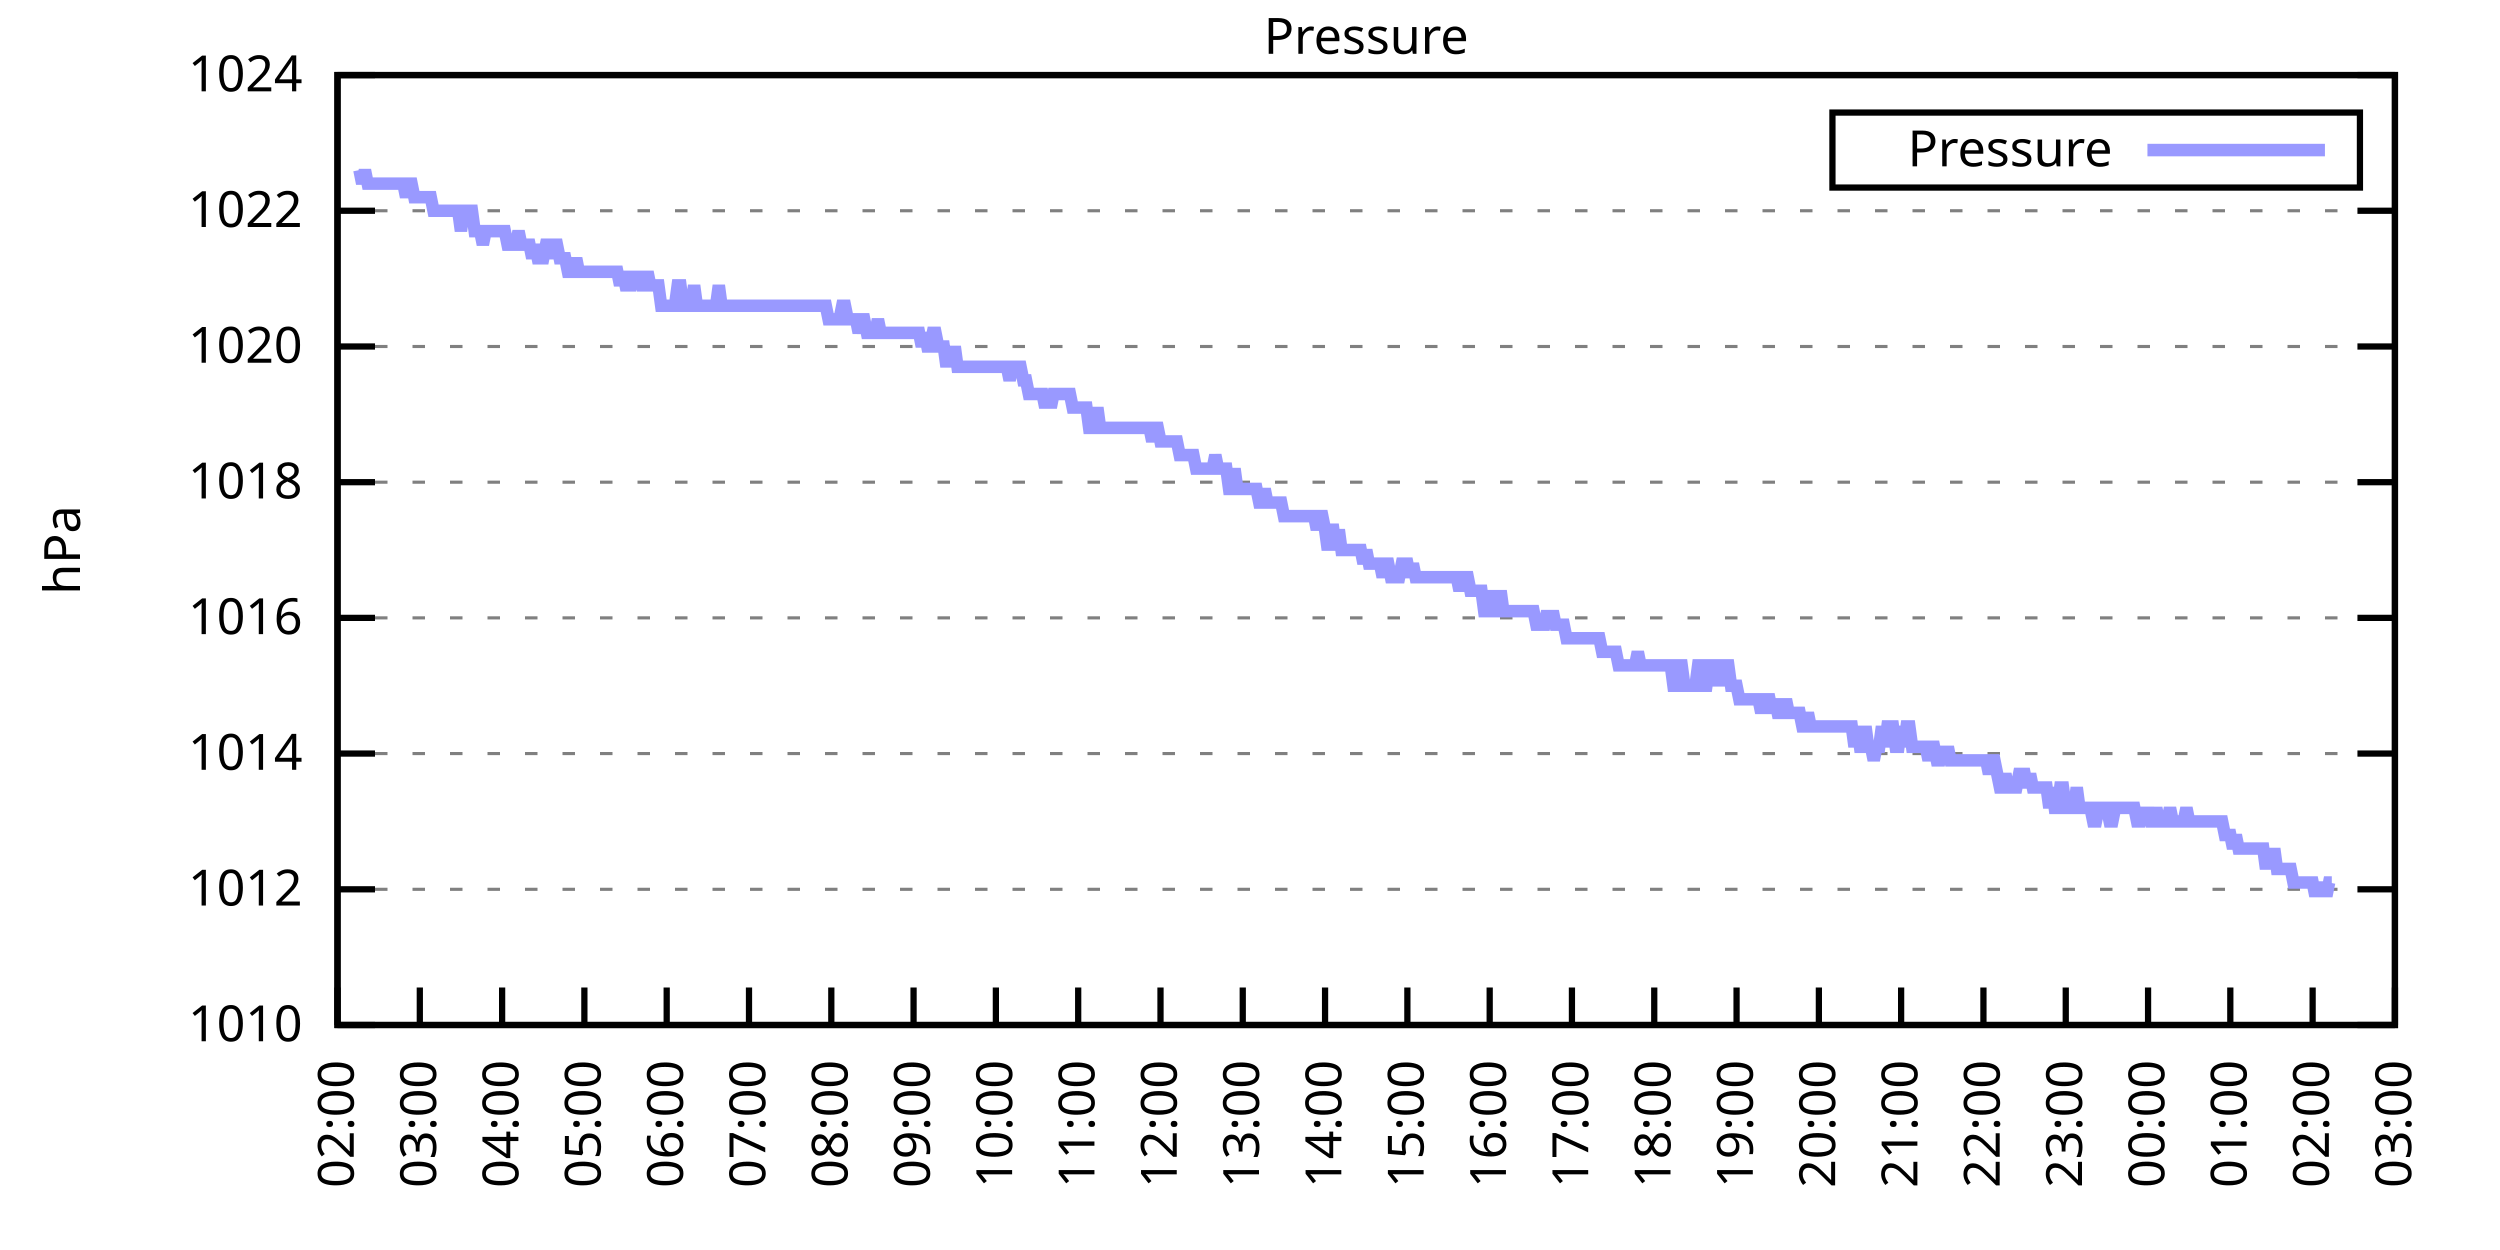
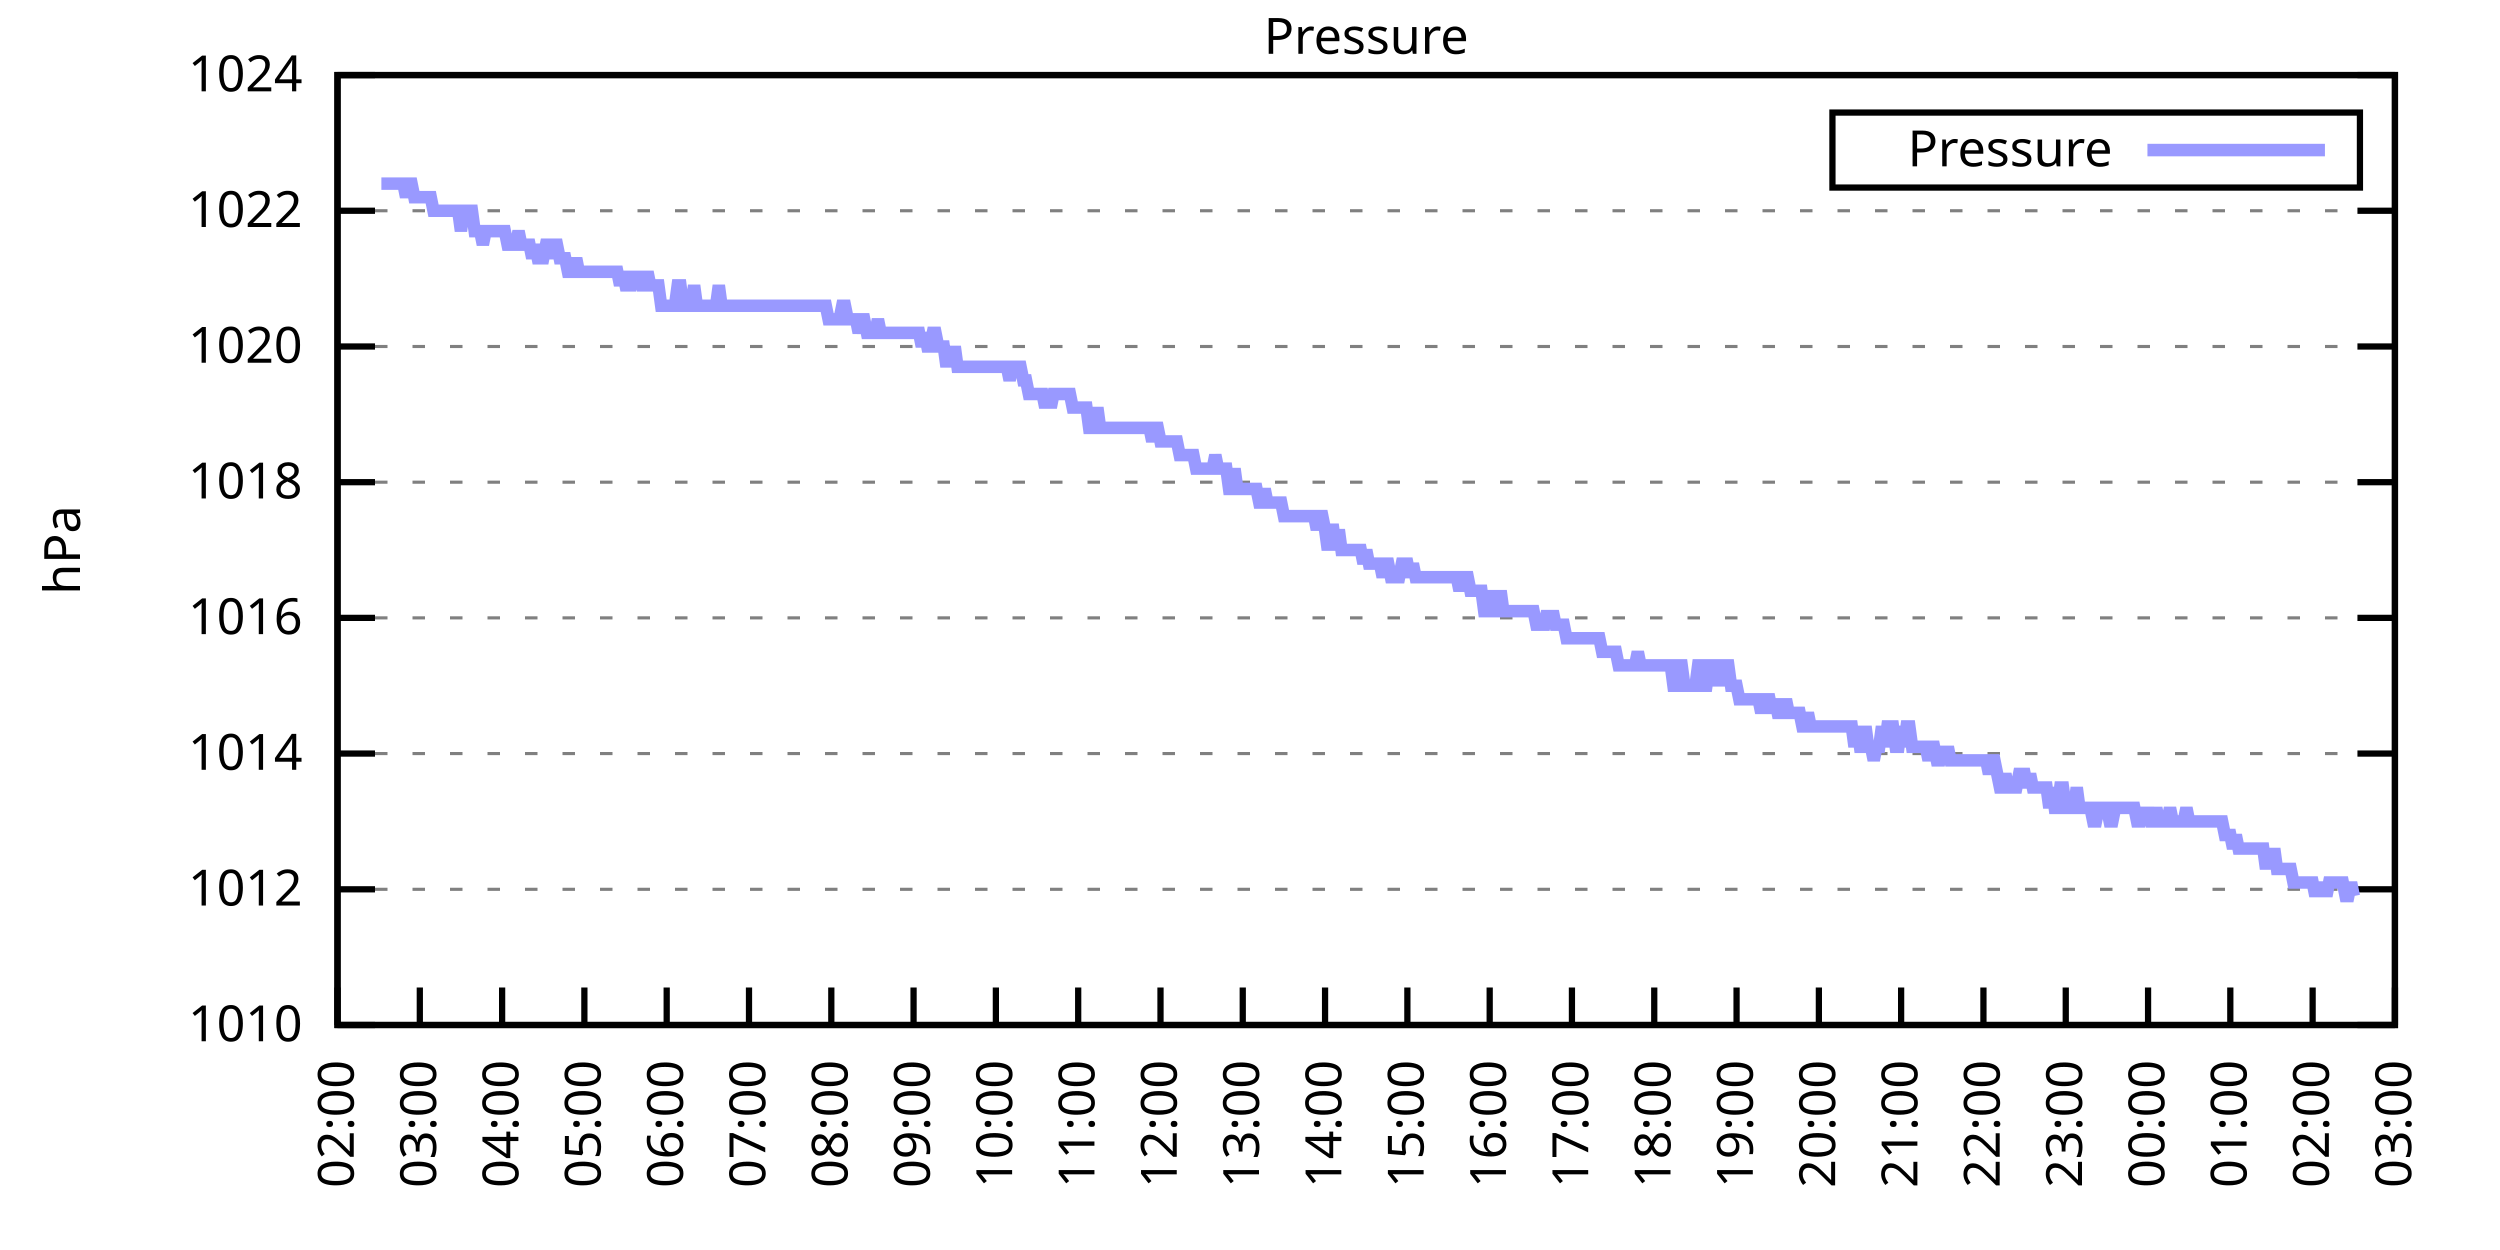
<svg xmlns="http://www.w3.org/2000/svg" xmlns:xlink="http://www.w3.org/1999/xlink" width="400" height="200" viewBox="0 0 400 200">
  <g id="gnuplot_canvas">
    <rect x="0" y="0" width="400" height="200" fill="none" />
    <defs>
      <circle id="gpDot" r="0.5" stroke-width="0.5" stroke="currentColor" />
      <path id="gpPt0" stroke-width="0.333" stroke="currentColor" d="M-1,0 h2 M0,-1 v2" />
      <path id="gpPt1" stroke-width="0.333" stroke="currentColor" d="M-1,-1 L1,1 M1,-1 L-1,1" />
      <path id="gpPt2" stroke-width="0.333" stroke="currentColor" d="M-1,0 L1,0 M0,-1 L0,1 M-1,-1 L1,1 M-1,1 L1,-1" />
      <rect id="gpPt3" stroke-width="0.333" stroke="currentColor" x="-1" y="-1" width="2" height="2" />
      <rect id="gpPt4" stroke-width="0.333" stroke="currentColor" fill="currentColor" x="-1" y="-1" width="2" height="2" />
      <circle id="gpPt5" stroke-width="0.333" stroke="currentColor" cx="0" cy="0" r="1" />
      <use xlink:href="#gpPt5" id="gpPt6" fill="currentColor" stroke="none" />
      <path id="gpPt7" stroke-width="0.333" stroke="currentColor" d="M0,-1.33 L-1.33,0.67 L1.33,0.67 z" />
      <use xlink:href="#gpPt7" id="gpPt8" fill="currentColor" stroke="none" />
      <use xlink:href="#gpPt7" id="gpPt9" stroke="currentColor" transform="rotate(180)" />
      <use xlink:href="#gpPt9" id="gpPt10" fill="currentColor" stroke="none" />
      <use xlink:href="#gpPt3" id="gpPt11" stroke="currentColor" transform="rotate(45)" />
      <use xlink:href="#gpPt11" id="gpPt12" fill="currentColor" stroke="none" />
      <path id="gpPt13" stroke-width="0.333" stroke="currentColor" d="M0,1.330 L1.265,0.411 L0.782,-1.067 L-0.782,-1.076 L-1.265,0.411 z" />
      <use xlink:href="#gpPt13" id="gpPt14" fill="currentColor" stroke="none" />
      <filter id="textbox" filterUnits="objectBoundingBox" x="0" y="0" height="1" width="1">
        <feFlood flood-color="white" flood-opacity="1" result="bgnd" />
        <feComposite in="SourceGraphic" in2="bgnd" operator="atop" />
      </filter>
      <filter id="greybox" filterUnits="objectBoundingBox" x="0" y="0" height="1" width="1">
        <feFlood flood-color="lightgrey" flood-opacity="1" result="grey" />
        <feComposite in="SourceGraphic" in2="grey" operator="atop" />
      </filter>
    </defs>
    <g fill="none" color="white" stroke="currentColor" stroke-width="1.00" stroke-linecap="butt" stroke-linejoin="miter">
</g>
    <g fill="none" color="black" stroke="currentColor" stroke-width="1.00" stroke-linecap="butt" stroke-linejoin="miter">
      <g stroke="none" shape-rendering="crispEdges">
        <polygon fill="rgb(255, 255, 255)" points="54.00,164.00 383.18,164.00 383.18,12.02 54.00,12.02 " />
      </g>
    </g>
    <g fill="none" color="black" stroke="currentColor" stroke-width="1.00" stroke-linecap="butt" stroke-linejoin="miter">
</g>
    <g fill="none" color="black" stroke="black" stroke-width="0.50" stroke-linecap="butt" stroke-linejoin="miter">
</g>
    <g fill="none" color="gray" stroke="currentColor" stroke-width="0.50" stroke-linecap="butt" stroke-linejoin="miter">
      <path stroke="gray" stroke-dasharray="2,4" class="gridline" d="M54.00,164.00 L383.19,164.00  " />
    </g>
    <g fill="none" color="gray" stroke="gray" stroke-width="1.00" stroke-linecap="butt" stroke-linejoin="miter">
</g>
    <g fill="none" color="black" stroke="currentColor" stroke-width="1.00" stroke-linecap="butt" stroke-linejoin="miter">
      <path stroke="black" d="M54.00,164.00 L60.00,164.00 M383.19,164.00 L377.19,164.00  " />
      <g transform="translate(48.40,166.60)" stroke="none" fill="black" font-family="Sans" font-size="8.00" text-anchor="end">
        <text>
          <tspan font-family="Sans"> 1010</tspan>
        </text>
      </g>
    </g>
    <g fill="none" color="black" stroke="currentColor" stroke-width="1.00" stroke-linecap="butt" stroke-linejoin="miter">
</g>
    <g fill="none" color="black" stroke="black" stroke-width="0.50" stroke-linecap="butt" stroke-linejoin="miter">
</g>
    <g fill="none" color="gray" stroke="currentColor" stroke-width="0.50" stroke-linecap="butt" stroke-linejoin="miter">
      <path stroke="gray" stroke-dasharray="2,4" class="gridline" d="M54.00,142.29 L383.19,142.29  " />
    </g>
    <g fill="none" color="gray" stroke="gray" stroke-width="1.00" stroke-linecap="butt" stroke-linejoin="miter">
</g>
    <g fill="none" color="black" stroke="currentColor" stroke-width="1.00" stroke-linecap="butt" stroke-linejoin="miter">
      <path stroke="black" d="M54.00,142.29 L60.00,142.29 M383.19,142.29 L377.19,142.29  " />
      <g transform="translate(48.40,144.89)" stroke="none" fill="black" font-family="Sans" font-size="8.00" text-anchor="end">
        <text>
          <tspan font-family="Sans"> 1012</tspan>
        </text>
      </g>
    </g>
    <g fill="none" color="black" stroke="currentColor" stroke-width="1.00" stroke-linecap="butt" stroke-linejoin="miter">
</g>
    <g fill="none" color="black" stroke="black" stroke-width="0.50" stroke-linecap="butt" stroke-linejoin="miter">
</g>
    <g fill="none" color="gray" stroke="currentColor" stroke-width="0.50" stroke-linecap="butt" stroke-linejoin="miter">
      <path stroke="gray" stroke-dasharray="2,4" class="gridline" d="M54.00,120.57 L383.19,120.57  " />
    </g>
    <g fill="none" color="gray" stroke="gray" stroke-width="1.00" stroke-linecap="butt" stroke-linejoin="miter">
</g>
    <g fill="none" color="black" stroke="currentColor" stroke-width="1.00" stroke-linecap="butt" stroke-linejoin="miter">
      <path stroke="black" d="M54.00,120.57 L60.00,120.57 M383.19,120.57 L377.19,120.57  " />
      <g transform="translate(48.40,123.17)" stroke="none" fill="black" font-family="Sans" font-size="8.00" text-anchor="end">
        <text>
          <tspan font-family="Sans"> 1014</tspan>
        </text>
      </g>
    </g>
    <g fill="none" color="black" stroke="currentColor" stroke-width="1.00" stroke-linecap="butt" stroke-linejoin="miter">
</g>
    <g fill="none" color="black" stroke="black" stroke-width="0.50" stroke-linecap="butt" stroke-linejoin="miter">
</g>
    <g fill="none" color="gray" stroke="currentColor" stroke-width="0.50" stroke-linecap="butt" stroke-linejoin="miter">
      <path stroke="gray" stroke-dasharray="2,4" class="gridline" d="M54.00,98.86 L383.19,98.86  " />
    </g>
    <g fill="none" color="gray" stroke="gray" stroke-width="1.00" stroke-linecap="butt" stroke-linejoin="miter">
</g>
    <g fill="none" color="black" stroke="currentColor" stroke-width="1.00" stroke-linecap="butt" stroke-linejoin="miter">
      <path stroke="black" d="M54.00,98.86 L60.00,98.86 M383.19,98.86 L377.19,98.86  " />
      <g transform="translate(48.40,101.46)" stroke="none" fill="black" font-family="Sans" font-size="8.00" text-anchor="end">
        <text>
          <tspan font-family="Sans"> 1016</tspan>
        </text>
      </g>
    </g>
    <g fill="none" color="black" stroke="currentColor" stroke-width="1.00" stroke-linecap="butt" stroke-linejoin="miter">
</g>
    <g fill="none" color="black" stroke="black" stroke-width="0.50" stroke-linecap="butt" stroke-linejoin="miter">
</g>
    <g fill="none" color="gray" stroke="currentColor" stroke-width="0.50" stroke-linecap="butt" stroke-linejoin="miter">
      <path stroke="gray" stroke-dasharray="2,4" class="gridline" d="M54.00,77.15 L383.19,77.15  " />
    </g>
    <g fill="none" color="gray" stroke="gray" stroke-width="1.00" stroke-linecap="butt" stroke-linejoin="miter">
</g>
    <g fill="none" color="black" stroke="currentColor" stroke-width="1.00" stroke-linecap="butt" stroke-linejoin="miter">
      <path stroke="black" d="M54.00,77.15 L60.00,77.15 M383.19,77.15 L377.19,77.15  " />
      <g transform="translate(48.40,79.75)" stroke="none" fill="black" font-family="Sans" font-size="8.00" text-anchor="end">
        <text>
          <tspan font-family="Sans"> 1018</tspan>
        </text>
      </g>
    </g>
    <g fill="none" color="black" stroke="currentColor" stroke-width="1.00" stroke-linecap="butt" stroke-linejoin="miter">
</g>
    <g fill="none" color="black" stroke="black" stroke-width="0.50" stroke-linecap="butt" stroke-linejoin="miter">
</g>
    <g fill="none" color="gray" stroke="currentColor" stroke-width="0.50" stroke-linecap="butt" stroke-linejoin="miter">
      <path stroke="gray" stroke-dasharray="2,4" class="gridline" d="M54.00,55.44 L383.19,55.44  " />
    </g>
    <g fill="none" color="gray" stroke="gray" stroke-width="1.00" stroke-linecap="butt" stroke-linejoin="miter">
</g>
    <g fill="none" color="black" stroke="currentColor" stroke-width="1.00" stroke-linecap="butt" stroke-linejoin="miter">
      <path stroke="black" d="M54.00,55.44 L60.00,55.44 M383.19,55.44 L377.19,55.44  " />
      <g transform="translate(48.40,58.04)" stroke="none" fill="black" font-family="Sans" font-size="8.00" text-anchor="end">
        <text>
          <tspan font-family="Sans"> 1020</tspan>
        </text>
      </g>
    </g>
    <g fill="none" color="black" stroke="currentColor" stroke-width="1.00" stroke-linecap="butt" stroke-linejoin="miter">
</g>
    <g fill="none" color="black" stroke="black" stroke-width="0.50" stroke-linecap="butt" stroke-linejoin="miter">
</g>
    <g fill="none" color="gray" stroke="currentColor" stroke-width="0.50" stroke-linecap="butt" stroke-linejoin="miter">
      <path stroke="gray" stroke-dasharray="2,4" class="gridline" d="M54.00,33.72 L383.19,33.72  " />
    </g>
    <g fill="none" color="gray" stroke="gray" stroke-width="1.00" stroke-linecap="butt" stroke-linejoin="miter">
</g>
    <g fill="none" color="black" stroke="currentColor" stroke-width="1.00" stroke-linecap="butt" stroke-linejoin="miter">
      <path stroke="black" d="M54.00,33.72 L60.00,33.72 M383.19,33.72 L377.19,33.72  " />
      <g transform="translate(48.40,36.32)" stroke="none" fill="black" font-family="Sans" font-size="8.00" text-anchor="end">
        <text>
          <tspan font-family="Sans"> 1022</tspan>
        </text>
      </g>
    </g>
    <g fill="none" color="black" stroke="currentColor" stroke-width="1.00" stroke-linecap="butt" stroke-linejoin="miter">
</g>
    <g fill="none" color="black" stroke="black" stroke-width="0.50" stroke-linecap="butt" stroke-linejoin="miter">
</g>
    <g fill="none" color="gray" stroke="currentColor" stroke-width="0.50" stroke-linecap="butt" stroke-linejoin="miter">
      <path stroke="gray" stroke-dasharray="2,4" class="gridline" d="M54.00,12.01 L383.19,12.01  " />
    </g>
    <g fill="none" color="gray" stroke="gray" stroke-width="1.00" stroke-linecap="butt" stroke-linejoin="miter">
</g>
    <g fill="none" color="black" stroke="currentColor" stroke-width="1.00" stroke-linecap="butt" stroke-linejoin="miter">
      <path stroke="black" d="M54.00,12.01 L60.00,12.01 M383.19,12.01 L377.19,12.01  " />
      <g transform="translate(48.40,14.61)" stroke="none" fill="black" font-family="Sans" font-size="8.00" text-anchor="end">
        <text>
          <tspan font-family="Sans"> 1024</tspan>
        </text>
      </g>
    </g>
    <g fill="none" color="black" stroke="currentColor" stroke-width="1.00" stroke-linecap="butt" stroke-linejoin="miter">
      <path stroke="black" d="M54.00,164.00 L54.00,158.00  " />
      <g transform="translate(56.60,169.60) rotate(270.00)" stroke="none" fill="black" font-family="Sans" font-size="8.00" text-anchor="end">
        <text>
          <tspan font-family="Sans">02:00</tspan>
        </text>
      </g>
    </g>
    <g fill="none" color="black" stroke="currentColor" stroke-width="1.00" stroke-linecap="butt" stroke-linejoin="miter">
      <path stroke="black" d="M67.17,164.00 L67.17,158.00  " />
      <g transform="translate(69.77,169.60) rotate(270.00)" stroke="none" fill="black" font-family="Sans" font-size="8.00" text-anchor="end">
        <text>
          <tspan font-family="Sans">03:00</tspan>
        </text>
      </g>
    </g>
    <g fill="none" color="black" stroke="currentColor" stroke-width="1.00" stroke-linecap="butt" stroke-linejoin="miter">
      <path stroke="black" d="M80.34,164.00 L80.34,158.00  " />
      <g transform="translate(82.94,169.60) rotate(270.00)" stroke="none" fill="black" font-family="Sans" font-size="8.00" text-anchor="end">
        <text>
          <tspan font-family="Sans">04:00</tspan>
        </text>
      </g>
    </g>
    <g fill="none" color="black" stroke="currentColor" stroke-width="1.00" stroke-linecap="butt" stroke-linejoin="miter">
      <path stroke="black" d="M93.50,164.00 L93.50,158.00  " />
      <g transform="translate(96.10,169.60) rotate(270.00)" stroke="none" fill="black" font-family="Sans" font-size="8.00" text-anchor="end">
        <text>
          <tspan font-family="Sans">05:00</tspan>
        </text>
      </g>
    </g>
    <g fill="none" color="black" stroke="currentColor" stroke-width="1.00" stroke-linecap="butt" stroke-linejoin="miter">
      <path stroke="black" d="M106.67,164.00 L106.67,158.00  " />
      <g transform="translate(109.27,169.60) rotate(270.00)" stroke="none" fill="black" font-family="Sans" font-size="8.00" text-anchor="end">
        <text>
          <tspan font-family="Sans">06:00</tspan>
        </text>
      </g>
    </g>
    <g fill="none" color="black" stroke="currentColor" stroke-width="1.00" stroke-linecap="butt" stroke-linejoin="miter">
      <path stroke="black" d="M119.84,164.00 L119.84,158.00  " />
      <g transform="translate(122.44,169.60) rotate(270.00)" stroke="none" fill="black" font-family="Sans" font-size="8.00" text-anchor="end">
        <text>
          <tspan font-family="Sans">07:00</tspan>
        </text>
      </g>
    </g>
    <g fill="none" color="black" stroke="currentColor" stroke-width="1.00" stroke-linecap="butt" stroke-linejoin="miter">
      <path stroke="black" d="M133.01,164.00 L133.01,158.00  " />
      <g transform="translate(135.61,169.60) rotate(270.00)" stroke="none" fill="black" font-family="Sans" font-size="8.00" text-anchor="end">
        <text>
          <tspan font-family="Sans">08:00</tspan>
        </text>
      </g>
    </g>
    <g fill="none" color="black" stroke="currentColor" stroke-width="1.00" stroke-linecap="butt" stroke-linejoin="miter">
      <path stroke="black" d="M146.17,164.00 L146.17,158.00  " />
      <g transform="translate(148.77,169.60) rotate(270.00)" stroke="none" fill="black" font-family="Sans" font-size="8.00" text-anchor="end">
        <text>
          <tspan font-family="Sans">09:00</tspan>
        </text>
      </g>
    </g>
    <g fill="none" color="black" stroke="currentColor" stroke-width="1.00" stroke-linecap="butt" stroke-linejoin="miter">
      <path stroke="black" d="M159.34,164.00 L159.34,158.00  " />
      <g transform="translate(161.94,169.60) rotate(270.00)" stroke="none" fill="black" font-family="Sans" font-size="8.00" text-anchor="end">
        <text>
          <tspan font-family="Sans">10:00</tspan>
        </text>
      </g>
    </g>
    <g fill="none" color="black" stroke="currentColor" stroke-width="1.00" stroke-linecap="butt" stroke-linejoin="miter">
      <path stroke="black" d="M172.51,164.00 L172.51,158.00  " />
      <g transform="translate(175.11,169.60) rotate(270.00)" stroke="none" fill="black" font-family="Sans" font-size="8.00" text-anchor="end">
        <text>
          <tspan font-family="Sans">11:00</tspan>
        </text>
      </g>
    </g>
    <g fill="none" color="black" stroke="currentColor" stroke-width="1.00" stroke-linecap="butt" stroke-linejoin="miter">
      <path stroke="black" d="M185.68,164.00 L185.68,158.00  " />
      <g transform="translate(188.28,169.60) rotate(270.00)" stroke="none" fill="black" font-family="Sans" font-size="8.00" text-anchor="end">
        <text>
          <tspan font-family="Sans">12:00</tspan>
        </text>
      </g>
    </g>
    <g fill="none" color="black" stroke="currentColor" stroke-width="1.00" stroke-linecap="butt" stroke-linejoin="miter">
      <path stroke="black" d="M198.84,164.00 L198.84,158.00  " />
      <g transform="translate(201.44,169.60) rotate(270.00)" stroke="none" fill="black" font-family="Sans" font-size="8.00" text-anchor="end">
        <text>
          <tspan font-family="Sans">13:00</tspan>
        </text>
      </g>
    </g>
    <g fill="none" color="black" stroke="currentColor" stroke-width="1.00" stroke-linecap="butt" stroke-linejoin="miter">
      <path stroke="black" d="M212.01,164.00 L212.01,158.00  " />
      <g transform="translate(214.61,169.60) rotate(270.00)" stroke="none" fill="black" font-family="Sans" font-size="8.00" text-anchor="end">
        <text>
          <tspan font-family="Sans">14:00</tspan>
        </text>
      </g>
    </g>
    <g fill="none" color="black" stroke="currentColor" stroke-width="1.00" stroke-linecap="butt" stroke-linejoin="miter">
      <path stroke="black" d="M225.18,164.00 L225.18,158.00  " />
      <g transform="translate(227.78,169.60) rotate(270.00)" stroke="none" fill="black" font-family="Sans" font-size="8.00" text-anchor="end">
        <text>
          <tspan font-family="Sans">15:00</tspan>
        </text>
      </g>
    </g>
    <g fill="none" color="black" stroke="currentColor" stroke-width="1.00" stroke-linecap="butt" stroke-linejoin="miter">
      <path stroke="black" d="M238.35,164.00 L238.35,158.00  " />
      <g transform="translate(240.95,169.60) rotate(270.00)" stroke="none" fill="black" font-family="Sans" font-size="8.00" text-anchor="end">
        <text>
          <tspan font-family="Sans">16:00</tspan>
        </text>
      </g>
    </g>
    <g fill="none" color="black" stroke="currentColor" stroke-width="1.00" stroke-linecap="butt" stroke-linejoin="miter">
      <path stroke="black" d="M251.51,164.00 L251.51,158.00  " />
      <g transform="translate(254.11,169.60) rotate(270.00)" stroke="none" fill="black" font-family="Sans" font-size="8.00" text-anchor="end">
        <text>
          <tspan font-family="Sans">17:00</tspan>
        </text>
      </g>
    </g>
    <g fill="none" color="black" stroke="currentColor" stroke-width="1.00" stroke-linecap="butt" stroke-linejoin="miter">
      <path stroke="black" d="M264.68,164.00 L264.68,158.00  " />
      <g transform="translate(267.28,169.60) rotate(270.00)" stroke="none" fill="black" font-family="Sans" font-size="8.00" text-anchor="end">
        <text>
          <tspan font-family="Sans">18:00</tspan>
        </text>
      </g>
    </g>
    <g fill="none" color="black" stroke="currentColor" stroke-width="1.00" stroke-linecap="butt" stroke-linejoin="miter">
      <path stroke="black" d="M277.85,164.00 L277.85,158.00  " />
      <g transform="translate(280.45,169.60) rotate(270.00)" stroke="none" fill="black" font-family="Sans" font-size="8.00" text-anchor="end">
        <text>
          <tspan font-family="Sans">19:00</tspan>
        </text>
      </g>
    </g>
    <g fill="none" color="black" stroke="currentColor" stroke-width="1.00" stroke-linecap="butt" stroke-linejoin="miter">
      <path stroke="black" d="M291.02,164.00 L291.02,158.00  " />
      <g transform="translate(293.62,169.60) rotate(270.00)" stroke="none" fill="black" font-family="Sans" font-size="8.00" text-anchor="end">
        <text>
          <tspan font-family="Sans">20:00</tspan>
        </text>
      </g>
    </g>
    <g fill="none" color="black" stroke="currentColor" stroke-width="1.00" stroke-linecap="butt" stroke-linejoin="miter">
      <path stroke="black" d="M304.18,164.00 L304.18,158.00  " />
      <g transform="translate(306.78,169.60) rotate(270.00)" stroke="none" fill="black" font-family="Sans" font-size="8.00" text-anchor="end">
        <text>
          <tspan font-family="Sans">21:00</tspan>
        </text>
      </g>
    </g>
    <g fill="none" color="black" stroke="currentColor" stroke-width="1.00" stroke-linecap="butt" stroke-linejoin="miter">
      <path stroke="black" d="M317.35,164.00 L317.35,158.00  " />
      <g transform="translate(319.95,169.60) rotate(270.00)" stroke="none" fill="black" font-family="Sans" font-size="8.00" text-anchor="end">
        <text>
          <tspan font-family="Sans">22:00</tspan>
        </text>
      </g>
    </g>
    <g fill="none" color="black" stroke="currentColor" stroke-width="1.00" stroke-linecap="butt" stroke-linejoin="miter">
      <path stroke="black" d="M330.52,164.00 L330.52,158.00  " />
      <g transform="translate(333.12,169.60) rotate(270.00)" stroke="none" fill="black" font-family="Sans" font-size="8.00" text-anchor="end">
        <text>
          <tspan font-family="Sans">23:00</tspan>
        </text>
      </g>
    </g>
    <g fill="none" color="black" stroke="currentColor" stroke-width="1.00" stroke-linecap="butt" stroke-linejoin="miter">
      <path stroke="black" d="M343.69,164.00 L343.69,158.00  " />
      <g transform="translate(346.29,169.60) rotate(270.00)" stroke="none" fill="black" font-family="Sans" font-size="8.00" text-anchor="end">
        <text>
          <tspan font-family="Sans">00:00</tspan>
        </text>
      </g>
    </g>
    <g fill="none" color="black" stroke="currentColor" stroke-width="1.00" stroke-linecap="butt" stroke-linejoin="miter">
      <path stroke="black" d="M356.85,164.00 L356.85,158.00  " />
      <g transform="translate(359.45,169.60) rotate(270.00)" stroke="none" fill="black" font-family="Sans" font-size="8.00" text-anchor="end">
        <text>
          <tspan font-family="Sans">01:00</tspan>
        </text>
      </g>
    </g>
    <g fill="none" color="black" stroke="currentColor" stroke-width="1.00" stroke-linecap="butt" stroke-linejoin="miter">
      <path stroke="black" d="M370.02,164.00 L370.02,158.00  " />
      <g transform="translate(372.62,169.60) rotate(270.00)" stroke="none" fill="black" font-family="Sans" font-size="8.00" text-anchor="end">
        <text>
          <tspan font-family="Sans">02:00</tspan>
        </text>
      </g>
    </g>
    <g fill="none" color="black" stroke="currentColor" stroke-width="1.00" stroke-linecap="butt" stroke-linejoin="miter">
      <path stroke="black" d="M383.19,164.00 L383.19,158.00  " />
      <g transform="translate(385.79,169.60) rotate(270.00)" stroke="none" fill="black" font-family="Sans" font-size="8.00" text-anchor="end">
        <text>
          <tspan font-family="Sans">03:00</tspan>
        </text>
      </g>
    </g>
    <g fill="none" color="black" stroke="currentColor" stroke-width="1.00" stroke-linecap="butt" stroke-linejoin="miter">
</g>
    <g fill="none" color="black" stroke="currentColor" stroke-width="1.00" stroke-linecap="butt" stroke-linejoin="miter">
      <path stroke="black" d="M54.00,12.01 L54.00,164.00 L383.19,164.00 L383.19,12.01 L54.00,12.01 Z  " />
    </g>
    <g fill="none" color="black" stroke="currentColor" stroke-width="1.00" stroke-linecap="butt" stroke-linejoin="miter">
</g>
    <g fill="none" color="black" stroke="currentColor" stroke-width="1.00" stroke-linecap="butt" stroke-linejoin="miter">
      <path stroke="black" d="M293.19,30.01 L293.19,18.01 L377.59,18.01 L377.59,30.01 L293.19,30.01 Z  " />
    </g>
    <g id="Pressure_plot_1">
      <g fill="none" color="white" stroke="black" stroke-width="2.00" stroke-linecap="butt" stroke-linejoin="miter">
</g>
      <g fill="none" color="black" stroke="currentColor" stroke-width="2.00" stroke-linecap="butt" stroke-linejoin="miter">
        <g transform="translate(337.99,26.61)" stroke="none" fill="black" font-family="Sans" font-size="8.00" text-anchor="end">
          <text>
            <tspan font-family="Sans">Pressure</tspan>
          </text>
        </g>
      </g>
      <g fill="none" color="black" stroke="currentColor" stroke-width="2.00" stroke-linecap="butt" stroke-linejoin="miter">
-         <path stroke="rgb(153, 153, 255)" d="M343.59,24.01 L371.99,24.01 M57.51,27.21 L57.95,29.38 L58.39,27.21 L58.83,29.38 L59.27,29.38 L59.71,29.38   L60.14,29.38 L60.58,29.38 L61.02,29.38 L61.46,29.38 L61.90,29.38 L62.34,29.38 L62.78,29.38 L63.22,29.38   L63.66,29.38 L64.10,29.38 L64.53,29.38 L64.97,31.55 L65.41,29.38 L65.85,29.38 L66.29,31.55 L66.73,31.55   L67.17,31.55 L67.61,31.55 L68.05,31.55 L68.48,31.55 L68.92,31.55 L69.36,33.72 L69.80,33.72 L70.24,33.72   L70.68,33.72 L71.12,33.72 L71.56,33.72 L72.00,33.72 L72.43,33.72 L72.87,33.72 L73.31,33.72 L73.75,36.98   L74.19,33.72 L74.63,33.72 L75.07,33.72 L75.51,33.72 L75.95,36.98 L76.38,36.98 L76.82,36.98 L77.26,39.15   L77.70,36.98 L78.14,36.98 L78.58,36.98 L79.02,36.98 L79.46,36.98 L79.90,36.98 L80.34,36.98 L80.77,36.98   L81.21,39.15 L81.65,39.15 L82.09,39.15 L82.53,39.15 L82.97,36.98 L83.41,39.15 L83.85,39.15 L84.29,39.15   L84.72,39.15 L85.16,41.32 L85.60,39.15 L86.04,41.32 L86.48,41.32 L86.92,41.32 L87.36,39.15 L87.80,39.15   L88.24,41.32 L88.67,39.15 L89.11,39.15 L89.55,41.32 L89.99,41.32 L90.43,41.32 L90.87,43.49 L91.31,43.49   L91.75,43.49 L92.19,41.32 L92.62,43.49 L93.06,43.49 L93.50,43.49 L93.94,43.49 L94.38,43.49 L94.82,43.49   L95.26,43.49 L95.70,43.49 L96.14,43.49 L96.58,43.49 L97.01,43.49 L97.45,43.49 L97.89,43.49 L98.33,43.49   L98.77,43.49 L99.21,45.66 L99.65,43.49 L100.09,45.66 L100.53,45.66 L100.96,45.66 L101.40,43.49 L101.84,45.66   L102.28,43.49 L102.72,45.66 L103.16,45.66 L103.60,43.49 L104.04,45.66 L104.48,45.66 L104.91,45.66 L105.35,45.66   L105.79,48.92 L106.23,48.92 L106.67,48.92 L107.11,48.92 L107.55,48.92 L107.99,48.92 L108.43,45.66 L108.87,45.66   L109.30,48.92 L109.74,48.92 L110.18,48.92 L110.62,48.92 L111.06,45.66 L111.50,48.92 L111.94,48.92 L112.38,48.92   L112.82,48.92 L113.25,48.92 L113.69,48.92 L114.13,48.92 L114.57,48.92 L115.01,45.66 L115.45,48.92 L115.89,48.92   L116.33,48.92 L116.77,48.92 L117.20,48.92 L117.64,48.92 L118.08,48.92 L118.52,48.92 L118.96,48.92 L119.40,48.92   L119.84,48.92 L120.28,48.92 L120.72,48.92 L121.15,48.92 L121.59,48.92 L122.03,48.92 L122.47,48.92 L122.91,48.92   L123.35,48.92 L123.79,48.92 L124.23,48.92 L124.67,48.92 L125.11,48.92 L125.54,48.92 L125.98,48.92 L126.42,48.92   L126.86,48.92 L127.30,48.92 L127.74,48.92 L128.18,48.92 L128.62,48.92 L129.06,48.92 L129.49,48.92 L129.93,48.92   L130.37,48.92 L130.81,48.92 L131.25,48.92 L131.69,48.92 L132.13,48.92 L132.57,51.09 L133.01,51.09 L133.44,51.09   L133.88,51.09 L134.32,51.09 L134.76,48.92 L135.20,48.92 L135.64,51.09 L136.08,51.09 L136.52,51.09 L136.96,51.09   L137.39,53.26 L137.83,51.09 L138.27,51.09 L138.71,53.26 L139.15,53.26 L139.59,53.26 L140.03,53.26 L140.47,51.09   L140.91,53.26 L141.35,53.26 L141.78,53.26 L142.22,53.26 L142.66,53.26 L143.10,53.26 L143.54,53.26 L143.98,53.26   L144.42,53.26 L144.86,53.26 L145.30,53.26 L145.73,53.26 L146.17,53.26 L146.61,53.26 L147.05,53.26 L147.49,55.44   L147.93,53.26 L148.37,55.44 L148.81,55.44 L149.25,53.26 L149.68,53.26 L150.12,55.44 L150.56,55.44 L151.00,55.44   L151.44,58.69 L151.88,55.44 L152.32,58.69 L152.76,55.44 L153.20,58.69 L153.63,58.69 L154.07,58.69 L154.51,58.69   L154.95,58.69 L155.39,58.69 L155.83,58.69 L156.27,58.69 L156.71,58.69 L157.15,58.69 L157.59,58.69 L158.02,58.69   L158.46,58.69 L158.90,58.69 L159.34,58.69 L159.78,58.69 L160.22,58.69 L160.66,58.69 L161.10,58.69 L161.54,60.86   L161.97,58.69 L162.41,58.69 L162.85,58.69 L163.29,58.69 L163.73,60.86 L164.17,60.86 L164.61,63.04 L165.05,63.04   L165.49,63.04 L165.92,63.04 L166.36,63.04 L166.80,63.04 L167.24,65.21 L167.68,63.04 L168.12,65.21 L168.56,63.04   L169.00,63.04 L169.44,63.04 L169.87,63.04 L170.31,63.04 L170.75,63.04 L171.19,63.04 L171.63,65.21 L172.07,65.21   L172.51,65.21 L172.95,65.21 L173.39,65.21 L173.83,65.21 L174.26,68.46 L174.70,68.46 L175.14,68.46 L175.58,65.21   L176.02,68.46 L176.46,68.46 L176.90,68.46 L177.34,68.46 L177.78,68.46 L178.21,68.46 L178.65,68.46 L179.09,68.46   L179.53,68.46 L179.97,68.46 L180.41,68.46 L180.85,68.46 L181.29,68.46 L181.73,68.46 L182.16,68.46 L182.60,68.46   L183.04,68.46 L183.48,68.46 L183.92,68.46 L184.36,70.63 L184.80,68.46 L185.24,68.46 L185.68,70.63 L186.11,70.63   L186.55,70.63 L186.99,70.63 L187.43,70.63 L187.87,70.63 L188.31,70.63 L188.75,72.81 L189.19,72.81 L189.63,72.81   L190.07,72.81 L190.50,72.81 L190.94,72.81 L191.38,74.98 L191.82,74.98 L192.26,74.98 L192.70,74.98 L193.14,74.98   L193.58,74.98 L194.02,74.98 L194.45,72.81 L194.89,74.98 L195.33,74.98 L195.77,74.98 L196.21,74.98 L196.65,78.23   L197.09,78.23 L197.53,74.98 L197.97,78.23 L198.40,78.23 L198.84,78.23 L199.28,78.23 L199.72,78.23 L200.16,78.23   L200.60,78.23 L201.04,78.23 L201.48,80.41 L201.92,80.41 L202.35,78.23 L202.79,80.41 L203.23,80.41 L203.67,80.41   L204.11,80.41 L204.55,80.41 L204.99,80.41 L205.43,82.58 L205.87,82.58 L206.31,82.58 L206.74,82.58 L207.18,82.58   L207.62,82.58 L208.06,82.58 L208.50,82.58 L208.94,82.58 L209.38,82.58 L209.82,82.58 L210.26,82.58 L210.69,84.75   L211.13,82.58 L211.57,82.58 L212.01,84.75 L212.45,88.00 L212.89,84.75 L213.33,84.75 L213.77,88.00 L214.21,84.75   L214.64,88.00 L215.08,88.00 L215.52,88.00 L215.96,88.00 L216.40,88.00 L216.84,88.00 L217.28,88.00 L217.72,88.00   L218.16,90.18 L218.60,88.00 L219.03,90.18 L219.47,90.18 L219.91,90.18 L220.35,90.18 L220.79,90.18 L221.23,92.35   L221.67,90.18 L222.11,90.18 L222.55,92.35 L222.98,92.35 L223.42,92.35 L223.86,92.35 L224.30,90.18 L224.74,90.18   L225.18,90.18 L225.62,92.35 L226.06,90.18 L226.50,92.35 L226.93,92.35 L227.37,92.35 L227.81,92.35 L228.25,92.35   L228.69,92.35 L229.13,92.35 L229.57,92.35 L230.01,92.35 L230.45,92.35 L230.88,92.35 L231.32,92.35 L231.76,92.35   L232.20,92.35 L232.64,92.35 L233.08,92.35 L233.52,94.52 L233.96,92.35 L234.40,92.35 L234.84,92.35 L235.27,94.52   L235.71,94.52 L236.15,94.52 L236.59,94.52 L237.03,94.52 L237.47,97.78 L237.91,97.78 L238.35,97.78 L238.79,94.52   L239.22,97.78 L239.66,97.78 L240.10,94.52 L240.54,97.78 L240.98,97.78 L241.42,97.78 L241.86,97.78 L242.30,97.78   L242.74,97.78 L243.17,97.78 L243.61,97.78 L244.05,97.78 L244.49,97.78 L244.93,97.78 L245.37,97.78 L245.81,99.95   L246.25,99.95 L246.69,99.95 L247.12,99.95 L247.56,97.78 L248.00,99.95 L248.44,97.78 L248.88,99.95 L249.32,99.95   L249.76,99.95 L250.20,99.95 L250.64,102.12 L251.08,102.12 L251.51,102.12 L251.95,102.12 L252.39,102.12 L252.83,102.12   L253.27,102.12 L253.71,102.12 L254.15,102.12 L254.59,102.12 L255.03,102.12 L255.46,102.12 L255.90,102.12 L256.34,104.29   L256.78,104.29 L257.22,104.29 L257.66,104.29 L258.10,104.29 L258.54,104.29 L258.98,106.46 L259.41,106.46 L259.85,106.46   L260.29,106.46 L260.73,106.46 L261.17,106.46 L261.61,106.46 L262.05,104.29 L262.49,106.46 L262.93,106.46 L263.36,106.46   L263.80,106.46 L264.24,106.46 L264.68,106.46 L265.12,106.46 L265.56,106.46 L266.00,106.46 L266.44,106.46 L266.88,106.46   L267.32,106.46 L267.75,109.72 L268.19,109.72 L268.63,106.46 L269.07,106.46 L269.51,109.72 L269.95,109.72 L270.39,109.72   L270.83,109.72 L271.27,109.72 L271.70,106.46 L272.14,106.46 L272.58,109.72 L273.02,109.72 L273.46,106.46 L273.90,106.46   L274.34,109.72 L274.78,106.46 L275.22,109.72 L275.65,106.46 L276.09,106.46 L276.53,106.46 L276.97,109.72 L277.41,109.72   L277.85,109.72 L278.29,111.89 L278.73,111.89 L279.17,111.89 L279.60,111.89 L280.04,111.89 L280.48,111.89 L280.92,111.89   L281.36,111.89 L281.80,114.06 L282.24,111.89 L282.68,111.89 L283.12,111.89 L283.56,114.06 L283.99,111.89 L284.43,114.06   L284.87,114.06 L285.31,114.06 L285.75,111.89 L286.19,114.06 L286.63,114.06 L287.07,114.06 L287.51,114.06 L287.94,114.06   L288.38,116.23 L288.82,116.23 L289.26,114.06 L289.70,116.23 L290.14,116.23 L290.58,116.23 L291.02,116.23 L291.46,116.23   L291.89,116.23 L292.33,116.23 L292.77,116.23 L293.21,116.23 L293.65,116.23 L294.09,116.23 L294.53,116.23 L294.97,116.23   L295.41,116.23 L295.84,116.23 L296.28,116.23 L296.72,119.49 L297.16,116.23 L297.60,119.49 L298.04,119.49 L298.48,116.23   L298.92,119.49 L299.36,119.49 L299.80,121.66 L300.23,119.49 L300.67,119.49 L301.11,116.23 L301.55,119.49 L301.99,116.23   L302.43,116.23 L302.87,116.23 L303.31,119.49 L303.75,119.49 L304.18,116.23 L304.62,119.49 L305.06,116.23 L305.50,116.23   L305.94,119.49 L306.38,119.49 L306.82,119.49 L307.26,119.49 L307.70,119.49 L308.13,119.49 L308.57,121.66 L309.01,119.49   L309.45,119.49 L309.89,121.66 L310.33,121.66 L310.77,119.49 L311.21,121.66 L311.65,119.49 L312.08,121.66 L312.52,121.66   L312.96,121.66 L313.40,121.66 L313.84,121.66 L314.28,121.66 L314.72,121.66 L315.16,121.66 L315.60,121.66 L316.04,121.66   L316.47,121.66 L316.91,121.66 L317.35,121.66 L317.79,121.66 L318.23,123.83 L318.67,121.66 L319.11,121.66 L319.55,123.83   L319.99,126.00 L320.42,126.00 L320.86,123.83 L321.30,126.00 L321.74,126.00 L322.18,126.00 L322.62,126.00 L323.06,123.83   L323.50,123.83 L323.94,123.83 L324.37,126.00 L324.81,123.83 L325.25,126.00 L325.69,126.00 L326.13,126.00 L326.57,126.00   L327.01,126.00 L327.45,126.00 L327.89,129.26 L328.33,126.00 L328.76,129.26 L329.20,129.26 L329.64,126.00 L330.08,126.00   L330.52,129.26 L330.96,129.26 L331.40,129.26 L331.84,129.26 L332.28,126.00 L332.71,129.26 L333.15,129.26 L333.59,129.26   L334.03,129.26 L334.47,129.26 L334.91,131.43 L335.35,131.43 L335.79,129.26 L336.23,129.26 L336.66,129.26 L337.10,129.26   L337.54,131.43 L337.98,131.43 L338.42,129.26 L338.86,129.26 L339.30,129.26 L339.74,129.26 L340.18,129.26 L340.61,129.26   L341.05,129.26 L341.49,129.26 L341.93,131.43 L342.37,131.43 L342.81,129.26 L343.25,131.43 L343.69,129.26 L344.13,131.43   L344.57,131.43 L345.00,129.26 L345.44,131.43 L345.88,131.43 L346.32,131.43 L346.76,131.43 L347.20,129.26 L347.64,131.43   L348.08,131.43 L348.52,131.43 L348.95,131.43 L349.39,131.43 L349.83,129.26 L350.27,131.43 L350.71,131.43 L351.15,131.43   L351.59,131.43 L352.03,131.43 L352.47,131.43 L352.90,131.43 L353.34,131.43 L353.78,131.43 L354.22,131.43 L354.66,131.43   L355.10,131.43 L355.54,131.43 L355.98,133.60 L356.42,133.60 L356.85,133.60 L357.29,135.77 L357.73,133.60 L358.17,135.77   L358.61,135.77 L359.05,135.77 L359.49,135.77 L359.93,135.77 L360.37,135.77 L360.81,135.77 L361.24,135.77 L361.68,135.77   L362.12,135.77 L362.56,139.03 L363.00,135.77 L363.44,139.03 L363.88,135.77 L364.32,139.03 L364.76,139.03 L365.19,139.03   L365.63,139.03 L366.07,139.03 L366.51,139.03 L366.95,141.20 L367.39,141.20 L367.83,141.20 L368.27,141.20 L368.71,141.20   L369.14,141.20 L369.58,141.20 L370.02,141.20 L370.46,143.37 L370.90,141.20 L371.34,143.37 L371.78,141.20 L372.22,143.37   L372.66,141.20 L373.09,141.20  " />
+         <path stroke="rgb(153, 153, 255)" d="M343.59,24.01 L371.99,24.01 M61.02,29.38 L61.46,29.38 L61.90,29.38 L62.34,29.38 L62.78,29.38 L63.22,29.38   L63.66,29.38 L64.10,29.38 L64.53,29.38 L64.97,31.55 L65.41,29.38 L65.85,29.38 L66.29,31.55 L66.73,31.55   L67.17,31.55 L67.61,31.55 L68.05,31.55 L68.48,31.55 L68.92,31.55 L69.36,33.72 L69.80,33.72 L70.24,33.72   L70.68,33.72 L71.12,33.72 L71.56,33.72 L72.00,33.72 L72.43,33.72 L72.87,33.72 L73.31,33.72 L73.75,36.98   L74.19,33.72 L74.63,33.72 L75.07,33.72 L75.51,33.72 L75.95,36.98 L76.38,36.98 L76.82,36.98 L77.26,39.15   L77.70,36.98 L78.14,36.98 L78.58,36.98 L79.02,36.98 L79.46,36.98 L79.90,36.98 L80.34,36.98 L80.77,36.98   L81.21,39.15 L81.65,39.15 L82.09,39.15 L82.53,39.15 L82.97,36.98 L83.41,39.15 L83.85,39.15 L84.29,39.15   L84.72,39.15 L85.16,41.32 L85.60,39.15 L86.04,41.32 L86.48,41.32 L86.92,41.32 L87.36,39.15 L87.80,39.15   L88.24,41.32 L88.67,39.15 L89.11,39.15 L89.55,41.32 L89.99,41.32 L90.43,41.32 L90.87,43.49 L91.31,43.49   L91.75,43.49 L92.19,41.32 L92.62,43.49 L93.06,43.49 L93.50,43.49 L93.94,43.49 L94.38,43.49 L94.82,43.49   L95.26,43.49 L95.70,43.49 L96.14,43.49 L96.58,43.49 L97.01,43.49 L97.45,43.49 L97.89,43.49 L98.33,43.49   L98.77,43.49 L99.21,45.66 L99.65,43.49 L100.09,45.66 L100.53,45.66 L100.96,45.66 L101.40,43.49 L101.84,45.66   L102.28,43.49 L102.72,45.66 L103.16,45.66 L103.60,43.49 L104.04,45.66 L104.48,45.66 L104.91,45.66 L105.35,45.66   L105.79,48.92 L106.23,48.92 L106.67,48.92 L107.11,48.92 L107.55,48.92 L107.99,48.92 L108.43,45.66 L108.87,45.66   L109.30,48.92 L109.74,48.92 L110.18,48.92 L110.62,48.92 L111.06,45.66 L111.50,48.92 L111.94,48.92 L112.38,48.92   L112.82,48.92 L113.25,48.92 L113.69,48.92 L114.13,48.92 L114.57,48.92 L115.01,45.66 L115.45,48.92 L115.89,48.92   L116.33,48.92 L116.77,48.92 L117.20,48.92 L117.64,48.92 L118.08,48.92 L118.52,48.92 L118.96,48.92 L119.40,48.92   L119.84,48.92 L120.28,48.92 L120.72,48.92 L121.15,48.92 L121.59,48.92 L122.03,48.92 L122.47,48.92 L122.91,48.92   L123.35,48.92 L123.79,48.92 L124.23,48.92 L124.67,48.92 L125.11,48.92 L125.54,48.92 L125.98,48.92 L126.42,48.92   L126.86,48.92 L127.30,48.92 L127.74,48.92 L128.18,48.92 L128.62,48.92 L129.06,48.92 L129.49,48.92 L129.93,48.92   L130.37,48.92 L130.81,48.92 L131.25,48.92 L131.69,48.92 L132.13,48.92 L132.57,51.09 L133.01,51.09 L133.44,51.09   L133.88,51.09 L134.32,51.09 L134.76,48.92 L135.20,48.92 L135.64,51.09 L136.08,51.09 L136.52,51.09 L136.96,51.09   L137.39,53.26 L137.83,51.09 L138.27,51.09 L138.71,53.26 L139.15,53.26 L139.59,53.26 L140.03,53.26 L140.47,51.09   L140.91,53.26 L141.35,53.26 L141.78,53.26 L142.22,53.26 L142.66,53.26 L143.10,53.26 L143.54,53.26 L143.98,53.26   L144.42,53.26 L144.86,53.26 L145.30,53.26 L145.73,53.26 L146.17,53.26 L146.61,53.26 L147.05,53.26 L147.49,55.44   L147.93,53.26 L148.37,55.44 L148.81,55.44 L149.25,53.26 L149.68,53.26 L150.12,55.44 L150.56,55.44 L151.00,55.44   L151.44,58.69 L151.88,55.44 L152.32,58.69 L152.76,55.44 L153.20,58.69 L153.63,58.69 L154.07,58.69 L154.51,58.69   L154.95,58.69 L155.39,58.69 L155.83,58.69 L156.27,58.69 L156.71,58.69 L157.15,58.69 L157.59,58.69 L158.02,58.69   L158.46,58.69 L158.90,58.69 L159.34,58.69 L159.78,58.69 L160.22,58.69 L160.66,58.69 L161.10,58.69 L161.54,60.86   L161.97,58.69 L162.41,58.69 L162.85,58.69 L163.29,58.69 L163.73,60.86 L164.17,60.86 L164.61,63.04 L165.05,63.04   L165.49,63.04 L165.92,63.04 L166.36,63.04 L166.80,63.04 L167.24,65.21 L167.68,63.04 L168.12,65.21 L168.56,63.04   L169.00,63.04 L169.44,63.04 L169.87,63.04 L170.31,63.04 L170.75,63.04 L171.19,63.04 L171.63,65.21 L172.07,65.21   L172.51,65.21 L172.95,65.21 L173.39,65.21 L173.83,65.21 L174.26,68.46 L174.70,68.46 L175.14,68.46 L175.58,65.21   L176.02,68.46 L176.46,68.46 L176.90,68.46 L177.34,68.46 L177.78,68.46 L178.21,68.46 L178.65,68.46 L179.09,68.46   L179.53,68.46 L179.97,68.46 L180.41,68.46 L180.85,68.46 L181.29,68.46 L181.73,68.46 L182.16,68.46 L182.60,68.46   L183.04,68.46 L183.48,68.46 L183.92,68.46 L184.36,70.63 L184.80,68.46 L185.24,68.46 L185.68,70.63 L186.11,70.63   L186.55,70.63 L186.99,70.63 L187.43,70.63 L187.87,70.63 L188.31,70.63 L188.75,72.81 L189.19,72.81 L189.63,72.81   L190.07,72.81 L190.50,72.81 L190.94,72.81 L191.38,74.98 L191.82,74.98 L192.26,74.98 L192.70,74.98 L193.14,74.98   L193.58,74.98 L194.02,74.98 L194.45,72.81 L194.89,74.98 L195.33,74.98 L195.77,74.98 L196.21,74.98 L196.65,78.23   L197.09,78.23 L197.53,74.98 L197.97,78.23 L198.40,78.23 L198.84,78.23 L199.28,78.23 L199.72,78.23 L200.16,78.23   L200.60,78.23 L201.04,78.23 L201.48,80.41 L201.92,80.41 L202.35,78.23 L202.79,80.41 L203.23,80.41 L203.67,80.41   L204.11,80.41 L204.55,80.41 L204.99,80.41 L205.43,82.58 L205.87,82.58 L206.31,82.58 L206.74,82.58 L207.18,82.58   L207.62,82.58 L208.06,82.58 L208.50,82.58 L208.94,82.58 L209.38,82.58 L209.82,82.58 L210.26,82.58 L210.69,84.75   L211.13,82.58 L211.57,82.58 L212.01,84.75 L212.45,88.00 L212.89,84.75 L213.33,84.75 L213.77,88.00 L214.21,84.75   L214.64,88.00 L215.08,88.00 L215.52,88.00 L215.96,88.00 L216.40,88.00 L216.84,88.00 L217.28,88.00 L217.72,88.00   L218.16,90.18 L218.60,88.00 L219.03,90.18 L219.47,90.18 L219.91,90.18 L220.35,90.18 L220.79,90.18 L221.23,92.35   L221.67,90.18 L222.11,90.18 L222.55,92.35 L222.98,92.35 L223.42,92.35 L223.86,92.35 L224.30,90.18 L224.74,90.18   L225.18,90.18 L225.62,92.35 L226.06,90.18 L226.50,92.35 L226.93,92.35 L227.37,92.35 L227.81,92.35 L228.25,92.35   L228.69,92.35 L229.13,92.35 L229.57,92.35 L230.01,92.35 L230.45,92.35 L230.88,92.35 L231.32,92.35 L231.76,92.35   L232.20,92.35 L232.64,92.35 L233.08,92.35 L233.52,94.52 L233.96,92.35 L234.40,92.35 L234.84,92.35 L235.27,94.52   L235.71,94.52 L236.15,94.52 L236.59,94.52 L237.03,94.52 L237.47,97.78 L237.91,97.78 L238.35,97.78 L238.79,94.52   L239.22,97.78 L239.66,97.78 L240.10,94.52 L240.54,97.78 L240.98,97.78 L241.42,97.78 L241.86,97.78 L242.30,97.78   L242.74,97.78 L243.17,97.78 L243.61,97.78 L244.05,97.78 L244.49,97.78 L244.93,97.78 L245.37,97.78 L245.81,99.95   L246.25,99.95 L246.69,99.95 L247.12,99.95 L247.56,97.78 L248.00,99.95 L248.44,97.78 L248.88,99.95 L249.32,99.95   L249.76,99.95 L250.20,99.95 L250.64,102.12 L251.08,102.12 L251.51,102.12 L251.95,102.12 L252.39,102.12 L252.83,102.12   L253.27,102.12 L253.71,102.12 L254.15,102.12 L254.59,102.12 L255.03,102.12 L255.46,102.12 L255.90,102.12 L256.34,104.29   L256.78,104.29 L257.22,104.29 L257.66,104.29 L258.10,104.29 L258.54,104.29 L258.98,106.46 L259.41,106.46 L259.85,106.46   L260.29,106.46 L260.73,106.46 L261.17,106.46 L261.61,106.46 L262.05,104.29 L262.49,106.46 L262.93,106.46 L263.36,106.46   L263.80,106.46 L264.24,106.46 L264.68,106.46 L265.12,106.46 L265.56,106.46 L266.00,106.46 L266.44,106.46 L266.88,106.46   L267.32,106.46 L267.75,109.72 L268.19,109.72 L268.63,106.46 L269.07,106.46 L269.51,109.72 L269.95,109.72 L270.39,109.72   L270.83,109.72 L271.27,109.72 L271.70,106.46 L272.14,106.46 L272.58,109.72 L273.02,109.72 L273.46,106.46 L273.90,106.46   L274.34,109.72 L274.78,106.46 L275.22,109.72 L275.65,106.46 L276.09,106.46 L276.53,106.46 L276.97,109.72 L277.41,109.72   L277.85,109.72 L278.29,111.89 L278.73,111.89 L279.17,111.89 L279.60,111.89 L280.04,111.89 L280.48,111.89 L280.92,111.89   L281.36,111.89 L281.80,114.06 L282.24,111.89 L282.68,111.89 L283.12,111.89 L283.56,114.06 L283.99,111.89 L284.43,114.06   L284.87,114.06 L285.31,114.06 L285.75,111.89 L286.19,114.06 L286.63,114.06 L287.07,114.06 L287.51,114.06 L287.94,114.06   L288.38,116.23 L288.82,116.23 L289.26,114.06 L289.70,116.23 L290.14,116.23 L290.58,116.23 L291.02,116.23 L291.46,116.23   L291.89,116.23 L292.33,116.23 L292.77,116.23 L293.21,116.23 L293.65,116.23 L294.09,116.23 L294.53,116.23 L294.97,116.23   L295.41,116.23 L295.84,116.23 L296.28,116.23 L296.72,119.49 L297.16,116.23 L297.60,119.49 L298.04,119.49 L298.48,116.23   L298.92,119.49 L299.36,119.49 L299.80,121.66 L300.23,119.49 L300.67,119.49 L301.11,116.23 L301.55,119.49 L301.99,116.23   L302.43,116.23 L302.87,116.23 L303.31,119.49 L303.75,119.49 L304.18,116.23 L304.62,119.49 L305.06,116.23 L305.50,116.23   L305.94,119.49 L306.38,119.49 L306.82,119.49 L307.26,119.49 L307.70,119.49 L308.13,119.49 L308.57,121.66 L309.01,119.49   L309.45,119.49 L309.89,121.66 L310.33,121.66 L310.77,119.49 L311.21,121.66 L311.65,119.49 L312.08,121.66 L312.52,121.66   L312.96,121.66 L313.40,121.66 L313.84,121.66 L314.28,121.66 L314.72,121.66 L315.16,121.66 L315.60,121.66 L316.04,121.66   L316.47,121.66 L316.91,121.66 L317.35,121.66 L317.79,121.66 L318.23,123.83 L318.67,121.66 L319.11,121.66 L319.55,123.83   L319.99,126.00 L320.42,126.00 L320.86,123.83 L321.30,126.00 L321.74,126.00 L322.18,126.00 L322.62,126.00 L323.06,123.83   L323.50,123.83 L323.94,123.83 L324.37,126.00 L324.81,123.83 L325.25,126.00 L325.69,126.00 L326.13,126.00 L326.57,126.00   L327.01,126.00 L327.45,126.00 L327.89,129.26 L328.33,126.00 L328.76,129.26 L329.20,129.26 L329.64,126.00 L330.08,126.00   L330.52,129.26 L330.96,129.26 L331.40,129.26 L331.84,129.26 L332.28,126.00 L332.71,129.26 L333.15,129.26 L333.59,129.26   L334.03,129.26 L334.47,129.26 L334.91,131.43 L335.35,131.43 L335.79,129.26 L336.23,129.26 L336.66,129.26 L337.10,129.26   L337.54,131.43 L337.98,131.43 L338.42,129.26 L338.86,129.26 L339.30,129.26 L339.74,129.26 L340.18,129.26 L340.61,129.26   L341.05,129.26 L341.49,129.26 L341.93,131.43 L342.37,131.43 L342.81,129.26 L343.25,131.43 L343.69,129.26 L344.13,131.43   L344.57,131.43 L345.00,129.26 L345.44,131.43 L345.88,131.43 L346.32,131.43 L346.76,131.43 L347.20,129.26 L347.64,131.43   L348.08,131.43 L348.52,131.43 L348.95,131.43 L349.39,131.43 L349.83,129.26 L350.27,131.43 L350.71,131.43 L351.15,131.43   L351.59,131.43 L352.03,131.43 L352.47,131.43 L352.90,131.43 L353.34,131.43 L353.78,131.43 L354.22,131.43 L354.66,131.43   L355.10,131.43 L355.54,131.43 L355.98,133.60 L356.42,133.60 L356.85,133.60 L357.29,135.77 L357.73,133.60 L358.17,135.77   L358.61,135.77 L359.05,135.77 L359.49,135.77 L359.93,135.77 L360.37,135.77 L360.81,135.77 L361.24,135.77 L361.68,135.77   L362.12,135.77 L362.56,139.03 L363.00,135.77 L363.44,139.03 L363.88,135.77 L364.32,139.03 L364.76,139.03 L365.19,139.03   L365.63,139.03 L366.07,139.03 L366.51,139.03 L366.95,141.20 L367.39,141.20 L367.83,141.20 L368.27,141.20 L368.71,141.20   L369.14,141.20 L369.58,141.20 L370.02,141.20 L370.46,143.37 L370.90,141.20 L371.34,143.37 L371.78,141.20 L372.22,143.37   L372.66,141.20 L373.09,141.20 L373.53,141.20 L373.97,141.20 L374.41,141.20 L374.85,141.20 L375.29,143.37 L375.73,143.37   L376.17,141.20 L376.61,143.37  " />
      </g>
    </g>
    <g fill="none" color="black" stroke="currentColor" stroke-width="2.00" stroke-linecap="butt" stroke-linejoin="miter">
</g>
    <g fill="none" color="black" stroke="black" stroke-width="1.00" stroke-linecap="butt" stroke-linejoin="miter">
</g>
    <g fill="none" color="black" stroke="currentColor" stroke-width="1.00" stroke-linecap="butt" stroke-linejoin="miter">
      <path stroke="black" d="M54.00,12.01 L54.00,164.00 L383.19,164.00 L383.19,12.01 L54.00,12.01 Z  " />
      <g transform="translate(12.80,88.01) rotate(270.00)" stroke="none" fill="black" font-family="Sans" font-size="8.00" text-anchor="middle">
        <text>
          <tspan font-family="Sans">hPa</tspan>
        </text>
      </g>
    </g>
    <g fill="none" color="black" stroke="currentColor" stroke-width="1.00" stroke-linecap="butt" stroke-linejoin="miter">
</g>
    <g fill="none" color="black" stroke="currentColor" stroke-width="1.00" stroke-linecap="butt" stroke-linejoin="miter">
      <g transform="translate(218.59,8.61)" stroke="none" fill="black" font-family="Sans" font-size="8.00" text-anchor="middle">
        <text>
          <tspan font-family="Sans">Pressure</tspan>
        </text>
      </g>
    </g>
    <g fill="none" color="black" stroke="currentColor" stroke-width="1.00" stroke-linecap="butt" stroke-linejoin="miter">
</g>
  </g>
</svg>
